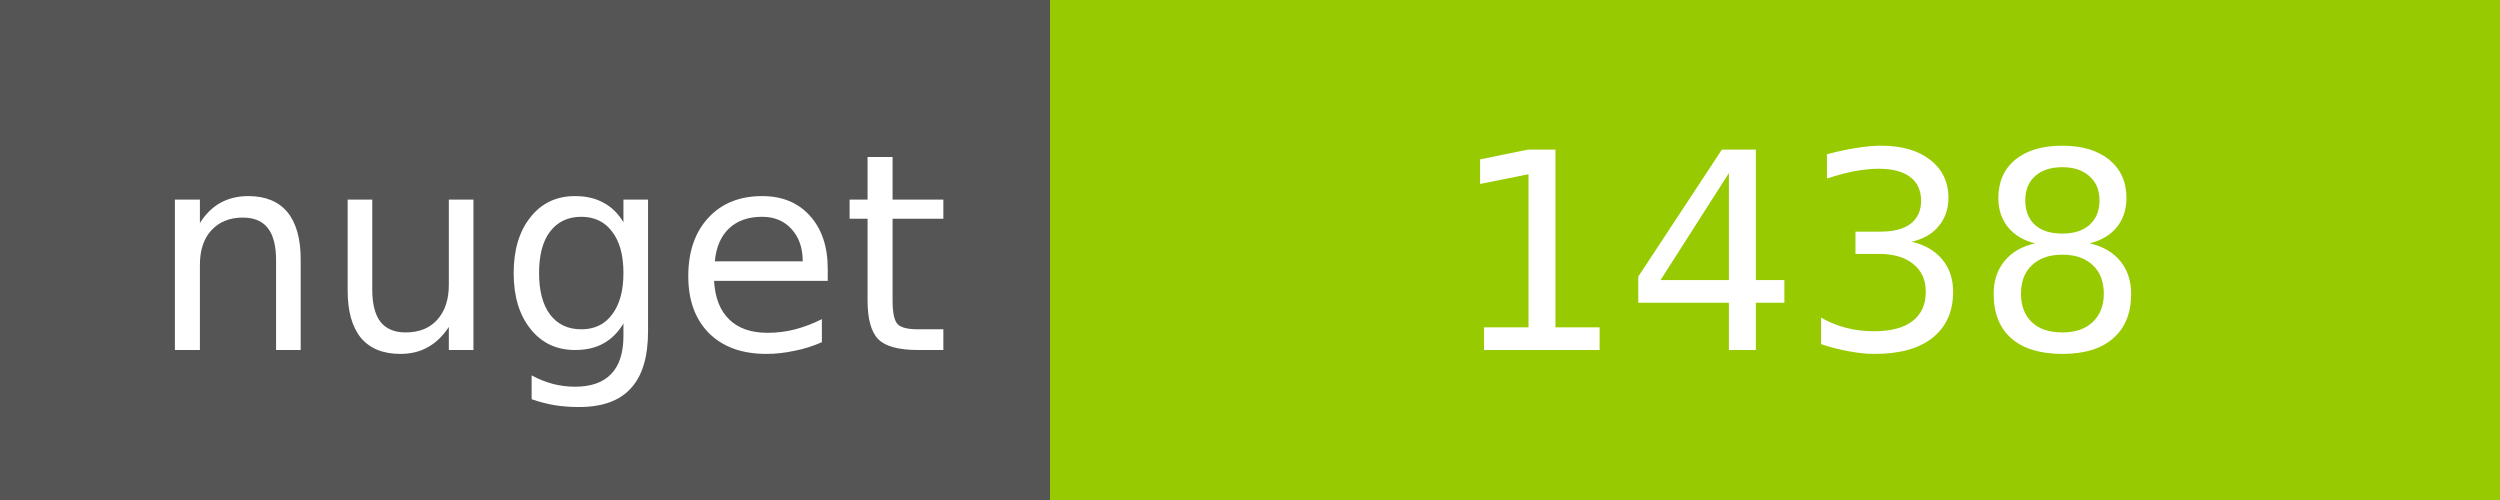
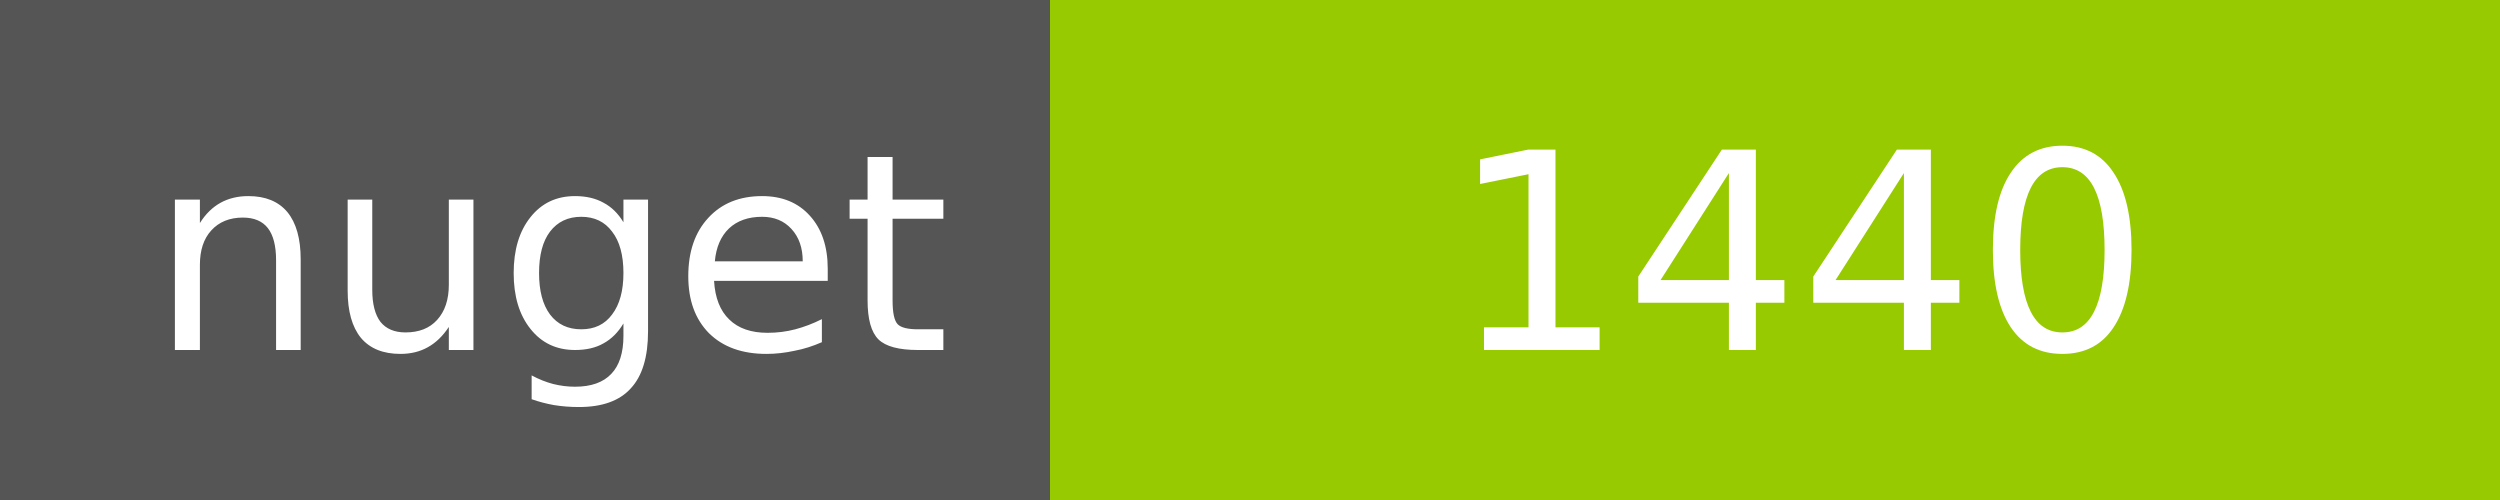
<svg xmlns="http://www.w3.org/2000/svg" width="100" height="20">
  <g shape-rendering="crispEdges">
    <path fill="#555" d="M0 0h42v20H0z" />
    <path fill="#97CA00" d="M42 0h58v20H42z" />
  </g>
  <g fill="#fff" text-anchor="middle" font-family="DejaVu Sans,Verdana,Geneva,sans-serif" font-size="11">
    <text x="22" y="14">nuget</text>
-     <text x="72" y="14">1438</text>
+     <text x="72" y="14">1440</text>
  </g>
</svg>
